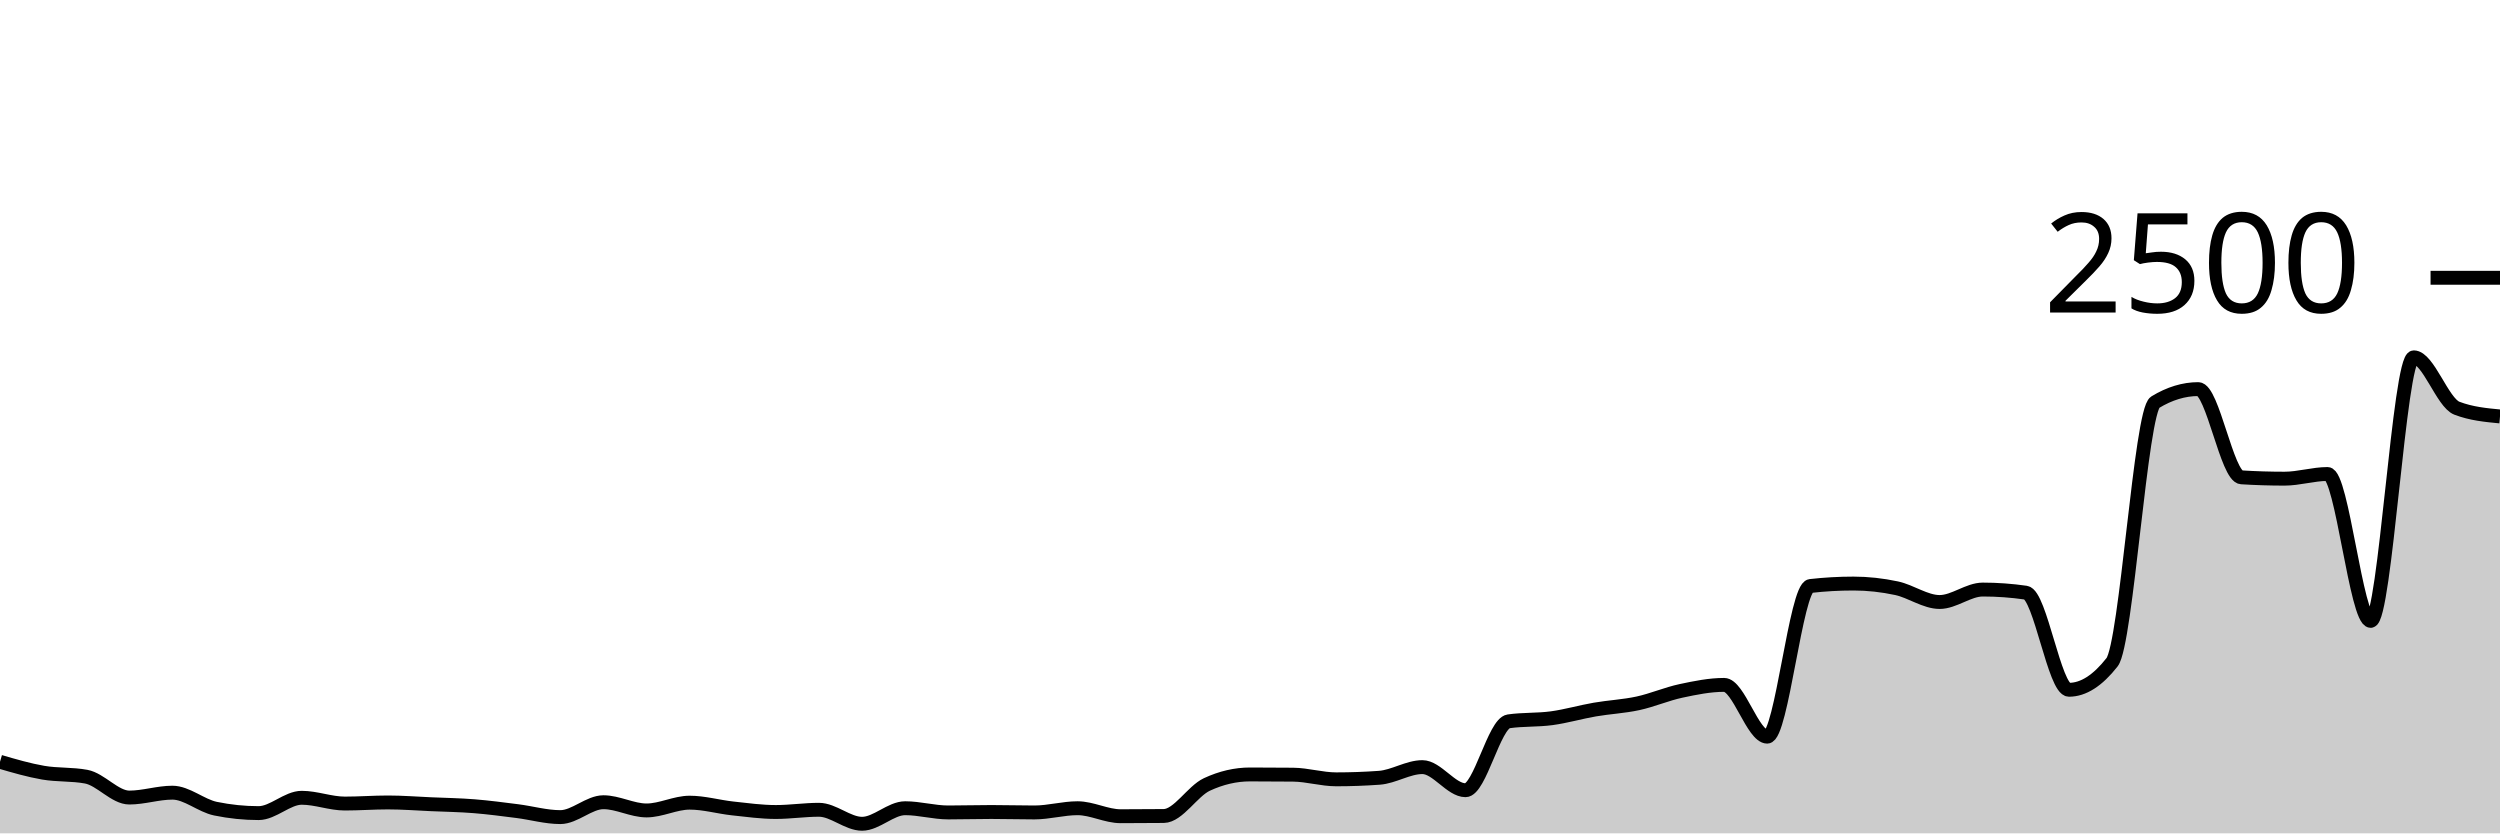
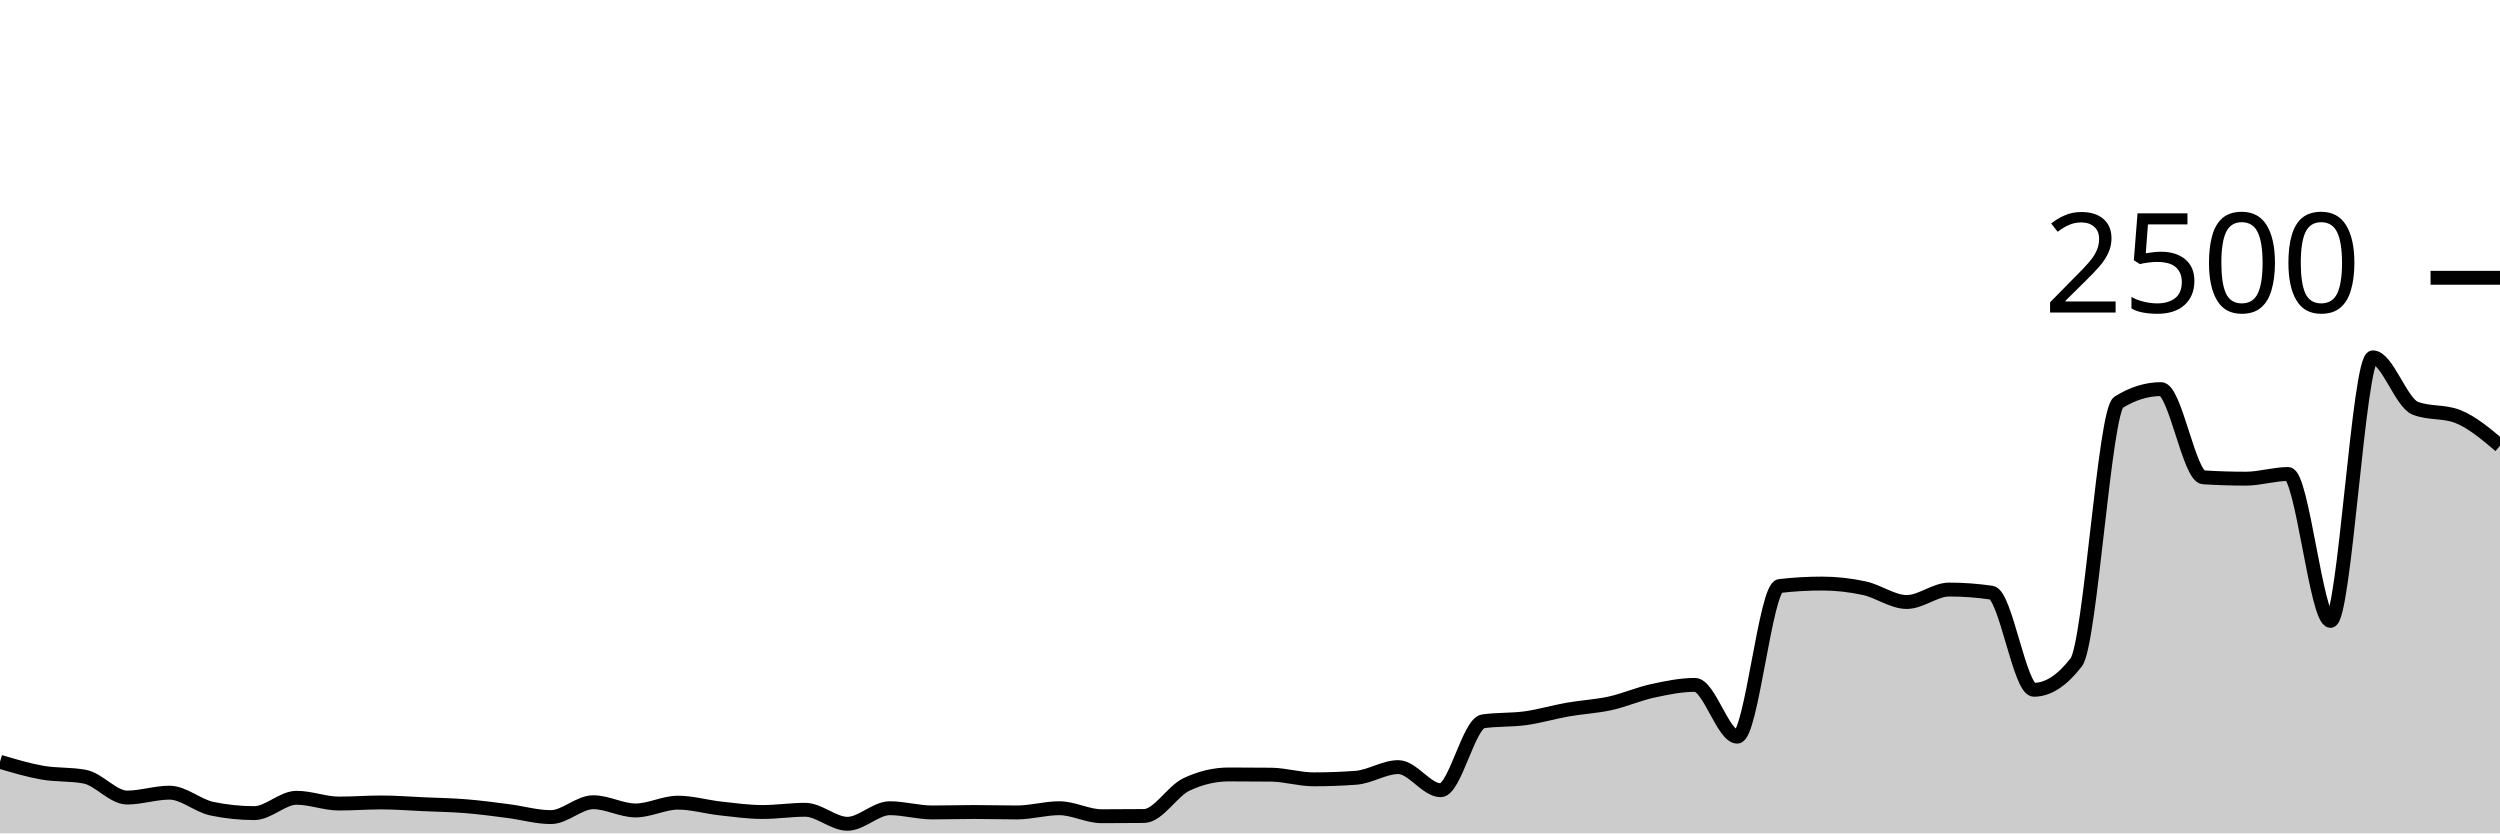
<svg xmlns="http://www.w3.org/2000/svg" viewBox="0 0 180 60">
  <g transform="translate(0,20)">
-     <path class="area" fill="rgba(0, 0, 0, 0.2)" d="M0,34.848C1.034,35.151,2.069,35.453,3.103,35.632C4.138,35.811,5.172,35.728,6.207,35.92C7.241,36.112,8.276,37.424,9.31,37.424C10.345,37.424,11.379,37.072,12.414,37.072C13.448,37.072,14.483,38.011,15.517,38.224C16.552,38.437,17.586,38.544,18.621,38.544C19.655,38.544,20.69,37.44,21.724,37.44C22.759,37.44,23.793,37.856,24.828,37.856C25.862,37.856,26.897,37.776,27.931,37.776C28.966,37.776,30,37.859,31.034,37.904C32.069,37.949,33.103,37.965,34.138,38.048C35.172,38.131,36.207,38.269,37.241,38.4C38.276,38.531,39.31,38.832,40.345,38.832C41.379,38.832,42.414,37.76,43.448,37.76C44.483,37.76,45.517,38.352,46.552,38.352C47.586,38.352,48.621,37.792,49.655,37.792C50.69,37.792,51.724,38.096,52.759,38.208C53.793,38.32,54.828,38.464,55.862,38.464C56.897,38.464,57.931,38.304,58.966,38.304C60,38.304,61.034,39.312,62.069,39.312C63.103,39.312,64.138,38.192,65.172,38.192C66.207,38.192,67.241,38.496,68.276,38.496C69.31,38.496,70.345,38.464,71.379,38.464C72.414,38.464,73.448,38.496,74.483,38.496C75.517,38.496,76.552,38.192,77.586,38.192C78.621,38.192,79.655,38.768,80.69,38.768C81.724,38.768,82.759,38.763,83.793,38.752C84.828,38.741,85.862,36.96,86.897,36.48C87.931,36,88.966,35.76,90,35.76C91.034,35.76,92.069,35.765,93.103,35.776C94.138,35.787,95.172,36.112,96.207,36.112C97.241,36.112,98.276,36.075,99.31,36C100.345,35.925,101.379,35.232,102.414,35.232C103.448,35.232,104.483,36.896,105.517,36.896C106.552,36.896,107.586,32.085,108.621,31.936C109.655,31.787,110.69,31.853,111.724,31.712C112.759,31.571,113.793,31.267,114.828,31.088C115.862,30.909,116.897,30.864,117.931,30.64C118.966,30.416,120,29.965,121.034,29.744C122.069,29.523,123.103,29.312,124.138,29.312C125.172,29.312,126.207,33.04,127.241,33.04C128.276,33.04,129.31,22.309,130.345,22.192C131.379,22.075,132.414,22.016,133.448,22.016C134.483,22.016,135.517,22.131,136.552,22.352C137.586,22.573,138.621,23.344,139.655,23.344C140.69,23.344,141.724,22.448,142.759,22.448C143.793,22.448,144.828,22.523,145.862,22.672C146.897,22.821,147.931,29.664,148.966,29.664C150,29.664,151.034,29.003,152.069,27.68C153.103,26.357,154.138,9.589,155.172,8.96C156.207,8.331,157.241,8.016,158.276,8.016C159.31,8.016,160.345,14.304,161.379,14.368C162.414,14.432,163.448,14.464,164.483,14.464C165.517,14.464,166.552,14.128,167.586,14.128C168.621,14.128,169.655,24.704,170.69,24.704C171.724,24.704,172.759,5.728,173.793,5.728C174.828,5.728,175.862,8.997,176.897,9.392C177.931,9.787,178.966,9.885,180,9.984L180,40C178.966,40,177.931,40,176.897,40C175.862,40,174.828,40,173.793,40C172.759,40,171.724,40,170.69,40C169.655,40,168.621,40,167.586,40C166.552,40,165.517,40,164.483,40C163.448,40,162.414,40,161.379,40C160.345,40,159.31,40,158.276,40C157.241,40,156.207,40,155.172,40C154.138,40,153.103,40,152.069,40C151.034,40,150,40,148.966,40C147.931,40,146.897,40,145.862,40C144.828,40,143.793,40,142.759,40C141.724,40,140.69,40,139.655,40C138.621,40,137.586,40,136.552,40C135.517,40,134.483,40,133.448,40C132.414,40,131.379,40,130.345,40C129.31,40,128.276,40,127.241,40C126.207,40,125.172,40,124.138,40C123.103,40,122.069,40,121.034,40C120,40,118.966,40,117.931,40C116.897,40,115.862,40,114.828,40C113.793,40,112.759,40,111.724,40C110.69,40,109.655,40,108.621,40C107.586,40,106.552,40,105.517,40C104.483,40,103.448,40,102.414,40C101.379,40,100.345,40,99.31,40C98.276,40,97.241,40,96.207,40C95.172,40,94.138,40,93.103,40C92.069,40,91.034,40,90,40C88.966,40,87.931,40,86.897,40C85.862,40,84.828,40,83.793,40C82.759,40,81.724,40,80.69,40C79.655,40,78.621,40,77.586,40C76.552,40,75.517,40,74.483,40C73.448,40,72.414,40,71.379,40C70.345,40,69.31,40,68.276,40C67.241,40,66.207,40,65.172,40C64.138,40,63.103,40,62.069,40C61.034,40,60,40,58.966,40C57.931,40,56.897,40,55.862,40C54.828,40,53.793,40,52.759,40C51.724,40,50.69,40,49.655,40C48.621,40,47.586,40,46.552,40C45.517,40,44.483,40,43.448,40C42.414,40,41.379,40,40.345,40C39.31,40,38.276,40,37.241,40C36.207,40,35.172,40,34.138,40C33.103,40,32.069,40,31.034,40C30,40,28.966,40,27.931,40C26.897,40,25.862,40,24.828,40C23.793,40,22.759,40,21.724,40C20.69,40,19.655,40,18.621,40C17.586,40,16.552,40,15.517,40C14.483,40,13.448,40,12.414,40C11.379,40,10.345,40,9.31,40C8.276,40,7.241,40,6.207,40C5.172,40,4.138,40,3.103,40C2.069,40,1.034,40,0,40Z" />
-     <path class="line" stroke="black" fill="none" d="M0,34.848C1.034,35.151,2.069,35.453,3.103,35.632C4.138,35.811,5.172,35.728,6.207,35.92C7.241,36.112,8.276,37.424,9.31,37.424C10.345,37.424,11.379,37.072,12.414,37.072C13.448,37.072,14.483,38.011,15.517,38.224C16.552,38.437,17.586,38.544,18.621,38.544C19.655,38.544,20.69,37.44,21.724,37.44C22.759,37.44,23.793,37.856,24.828,37.856C25.862,37.856,26.897,37.776,27.931,37.776C28.966,37.776,30,37.859,31.034,37.904C32.069,37.949,33.103,37.965,34.138,38.048C35.172,38.131,36.207,38.269,37.241,38.4C38.276,38.531,39.31,38.832,40.345,38.832C41.379,38.832,42.414,37.76,43.448,37.76C44.483,37.76,45.517,38.352,46.552,38.352C47.586,38.352,48.621,37.792,49.655,37.792C50.69,37.792,51.724,38.096,52.759,38.208C53.793,38.32,54.828,38.464,55.862,38.464C56.897,38.464,57.931,38.304,58.966,38.304C60,38.304,61.034,39.312,62.069,39.312C63.103,39.312,64.138,38.192,65.172,38.192C66.207,38.192,67.241,38.496,68.276,38.496C69.31,38.496,70.345,38.464,71.379,38.464C72.414,38.464,73.448,38.496,74.483,38.496C75.517,38.496,76.552,38.192,77.586,38.192C78.621,38.192,79.655,38.768,80.69,38.768C81.724,38.768,82.759,38.763,83.793,38.752C84.828,38.741,85.862,36.96,86.897,36.48C87.931,36,88.966,35.76,90,35.76C91.034,35.76,92.069,35.765,93.103,35.776C94.138,35.787,95.172,36.112,96.207,36.112C97.241,36.112,98.276,36.075,99.31,36C100.345,35.925,101.379,35.232,102.414,35.232C103.448,35.232,104.483,36.896,105.517,36.896C106.552,36.896,107.586,32.085,108.621,31.936C109.655,31.787,110.69,31.853,111.724,31.712C112.759,31.571,113.793,31.267,114.828,31.088C115.862,30.909,116.897,30.864,117.931,30.64C118.966,30.416,120,29.965,121.034,29.744C122.069,29.523,123.103,29.312,124.138,29.312C125.172,29.312,126.207,33.04,127.241,33.04C128.276,33.04,129.31,22.309,130.345,22.192C131.379,22.075,132.414,22.016,133.448,22.016C134.483,22.016,135.517,22.131,136.552,22.352C137.586,22.573,138.621,23.344,139.655,23.344C140.69,23.344,141.724,22.448,142.759,22.448C143.793,22.448,144.828,22.523,145.862,22.672C146.897,22.821,147.931,29.664,148.966,29.664C150,29.664,151.034,29.003,152.069,27.68C153.103,26.357,154.138,9.589,155.172,8.96C156.207,8.331,157.241,8.016,158.276,8.016C159.31,8.016,160.345,14.304,161.379,14.368C162.414,14.432,163.448,14.464,164.483,14.464C165.517,14.464,166.552,14.128,167.586,14.128C168.621,14.128,169.655,24.704,170.69,24.704C171.724,24.704,172.759,5.728,173.793,5.728C174.828,5.728,175.862,8.997,176.897,9.392C177.931,9.787,178.966,9.885,180,9.984" />
+     <path class="area" fill="rgba(0, 0, 0, 0.2)" d="M0,34.848C1.017,35.151,2.034,35.453,3.051,35.632C4.068,35.811,5.085,35.728,6.102,35.92C7.119,36.112,8.136,37.424,9.153,37.424C10.169,37.424,11.186,37.072,12.203,37.072C13.22,37.072,14.237,38.011,15.254,38.224C16.271,38.437,17.288,38.544,18.305,38.544C19.322,38.544,20.339,37.44,21.356,37.44C22.373,37.44,23.39,37.856,24.407,37.856C25.424,37.856,26.441,37.776,27.458,37.776C28.475,37.776,29.492,37.859,30.508,37.904C31.525,37.949,32.542,37.965,33.559,38.048C34.576,38.131,35.593,38.269,36.61,38.4C37.627,38.531,38.644,38.832,39.661,38.832C40.678,38.832,41.695,37.76,42.712,37.76C43.729,37.76,44.746,38.352,45.763,38.352C46.78,38.352,47.797,37.792,48.814,37.792C49.831,37.792,50.847,38.096,51.864,38.208C52.881,38.32,53.898,38.464,54.915,38.464C55.932,38.464,56.949,38.304,57.966,38.304C58.983,38.304,60,39.312,61.017,39.312C62.034,39.312,63.051,38.192,64.068,38.192C65.085,38.192,66.102,38.496,67.119,38.496C68.136,38.496,69.153,38.464,70.169,38.464C71.186,38.464,72.203,38.496,73.22,38.496C74.237,38.496,75.254,38.192,76.271,38.192C77.288,38.192,78.305,38.768,79.322,38.768C80.339,38.768,81.356,38.763,82.373,38.752C83.39,38.741,84.407,36.96,85.424,36.48C86.441,36,87.458,35.76,88.475,35.76C89.492,35.76,90.508,35.765,91.525,35.776C92.542,35.787,93.559,36.112,94.576,36.112C95.593,36.112,96.61,36.075,97.627,36C98.644,35.925,99.661,35.232,100.678,35.232C101.695,35.232,102.712,36.896,103.729,36.896C104.746,36.896,105.763,32.085,106.78,31.936C107.797,31.787,108.814,31.853,109.831,31.712C110.847,31.571,111.864,31.267,112.881,31.088C113.898,30.909,114.915,30.864,115.932,30.64C116.949,30.416,117.966,29.965,118.983,29.744C120,29.523,121.017,29.312,122.034,29.312C123.051,29.312,124.068,33.04,125.085,33.04C126.102,33.04,127.119,22.309,128.136,22.192C129.153,22.075,130.169,22.016,131.186,22.016C132.203,22.016,133.22,22.131,134.237,22.352C135.254,22.573,136.271,23.344,137.288,23.344C138.305,23.344,139.322,22.448,140.339,22.448C141.356,22.448,142.373,22.523,143.39,22.672C144.407,22.821,145.424,29.664,146.441,29.664C147.458,29.664,148.475,29.003,149.492,27.68C150.508,26.357,151.525,9.589,152.542,8.96C153.559,8.331,154.576,8.016,155.593,8.016C156.61,8.016,157.627,14.304,158.644,14.368C159.661,14.432,160.678,14.464,161.695,14.464C162.712,14.464,163.729,14.128,164.746,14.128C165.763,14.128,166.78,24.704,167.797,24.704C168.814,24.704,169.831,5.728,170.847,5.728C171.864,5.728,172.881,8.997,173.898,9.392C174.915,9.787,175.932,9.589,176.949,9.984C177.966,10.379,178.983,11.237,180,12.096L180,40C178.983,40,177.966,40,176.949,40C175.932,40,174.915,40,173.898,40C172.881,40,171.864,40,170.847,40C169.831,40,168.814,40,167.797,40C166.78,40,165.763,40,164.746,40C163.729,40,162.712,40,161.695,40C160.678,40,159.661,40,158.644,40C157.627,40,156.61,40,155.593,40C154.576,40,153.559,40,152.542,40C151.525,40,150.508,40,149.492,40C148.475,40,147.458,40,146.441,40C145.424,40,144.407,40,143.39,40C142.373,40,141.356,40,140.339,40C139.322,40,138.305,40,137.288,40C136.271,40,135.254,40,134.237,40C133.22,40,132.203,40,131.186,40C130.169,40,129.153,40,128.136,40C127.119,40,126.102,40,125.085,40C124.068,40,123.051,40,122.034,40C121.017,40,120,40,118.983,40C117.966,40,116.949,40,115.932,40C114.915,40,113.898,40,112.881,40C111.864,40,110.847,40,109.831,40C108.814,40,107.797,40,106.78,40C105.763,40,104.746,40,103.729,40C102.712,40,101.695,40,100.678,40C99.661,40,98.644,40,97.627,40C96.61,40,95.593,40,94.576,40C93.559,40,92.542,40,91.525,40C90.508,40,89.492,40,88.475,40C87.458,40,86.441,40,85.424,40C84.407,40,83.39,40,82.373,40C81.356,40,80.339,40,79.322,40C78.305,40,77.288,40,76.271,40C75.254,40,74.237,40,73.22,40C72.203,40,71.186,40,70.169,40C69.153,40,68.136,40,67.119,40C66.102,40,65.085,40,64.068,40C63.051,40,62.034,40,61.017,40C60,40,58.983,40,57.966,40C56.949,40,55.932,40,54.915,40C53.898,40,52.881,40,51.864,40C50.847,40,49.831,40,48.814,40C47.797,40,46.78,40,45.763,40C44.746,40,43.729,40,42.712,40C41.695,40,40.678,40,39.661,40C38.644,40,37.627,40,36.61,40C35.593,40,34.576,40,33.559,40C32.542,40,31.525,40,30.508,40C29.492,40,28.475,40,27.458,40C26.441,40,25.424,40,24.407,40C23.39,40,22.373,40,21.356,40C20.339,40,19.322,40,18.305,40C17.288,40,16.271,40,15.254,40C14.237,40,13.22,40,12.203,40C11.186,40,10.169,40,9.153,40C8.136,40,7.119,40,6.102,40C5.085,40,4.068,40,3.051,40C2.034,40,1.017,40,0,40Z" />
+     <path class="line" stroke="black" fill="none" d="M0,34.848C1.017,35.151,2.034,35.453,3.051,35.632C4.068,35.811,5.085,35.728,6.102,35.92C7.119,36.112,8.136,37.424,9.153,37.424C10.169,37.424,11.186,37.072,12.203,37.072C13.22,37.072,14.237,38.011,15.254,38.224C16.271,38.437,17.288,38.544,18.305,38.544C19.322,38.544,20.339,37.44,21.356,37.44C22.373,37.44,23.39,37.856,24.407,37.856C25.424,37.856,26.441,37.776,27.458,37.776C28.475,37.776,29.492,37.859,30.508,37.904C31.525,37.949,32.542,37.965,33.559,38.048C34.576,38.131,35.593,38.269,36.61,38.4C37.627,38.531,38.644,38.832,39.661,38.832C40.678,38.832,41.695,37.76,42.712,37.76C43.729,37.76,44.746,38.352,45.763,38.352C46.78,38.352,47.797,37.792,48.814,37.792C49.831,37.792,50.847,38.096,51.864,38.208C52.881,38.32,53.898,38.464,54.915,38.464C55.932,38.464,56.949,38.304,57.966,38.304C58.983,38.304,60,39.312,61.017,39.312C62.034,39.312,63.051,38.192,64.068,38.192C65.085,38.192,66.102,38.496,67.119,38.496C68.136,38.496,69.153,38.464,70.169,38.464C71.186,38.464,72.203,38.496,73.22,38.496C74.237,38.496,75.254,38.192,76.271,38.192C77.288,38.192,78.305,38.768,79.322,38.768C80.339,38.768,81.356,38.763,82.373,38.752C83.39,38.741,84.407,36.96,85.424,36.48C86.441,36,87.458,35.76,88.475,35.76C89.492,35.76,90.508,35.765,91.525,35.776C92.542,35.787,93.559,36.112,94.576,36.112C95.593,36.112,96.61,36.075,97.627,36C98.644,35.925,99.661,35.232,100.678,35.232C101.695,35.232,102.712,36.896,103.729,36.896C104.746,36.896,105.763,32.085,106.78,31.936C107.797,31.787,108.814,31.853,109.831,31.712C110.847,31.571,111.864,31.267,112.881,31.088C113.898,30.909,114.915,30.864,115.932,30.64C116.949,30.416,117.966,29.965,118.983,29.744C120,29.523,121.017,29.312,122.034,29.312C123.051,29.312,124.068,33.04,125.085,33.04C126.102,33.04,127.119,22.309,128.136,22.192C129.153,22.075,130.169,22.016,131.186,22.016C132.203,22.016,133.22,22.131,134.237,22.352C135.254,22.573,136.271,23.344,137.288,23.344C138.305,23.344,139.322,22.448,140.339,22.448C141.356,22.448,142.373,22.523,143.39,22.672C144.407,22.821,145.424,29.664,146.441,29.664C147.458,29.664,148.475,29.003,149.492,27.68C150.508,26.357,151.525,9.589,152.542,8.96C153.559,8.331,154.576,8.016,155.593,8.016C156.61,8.016,157.627,14.304,158.644,14.368C159.661,14.432,160.678,14.464,161.695,14.464C162.712,14.464,163.729,14.128,164.746,14.128C165.763,14.128,166.78,24.704,167.797,24.704C168.814,24.704,169.831,5.728,170.847,5.728C171.864,5.728,172.881,8.997,173.898,9.392C174.915,9.787,175.932,9.589,176.949,9.984C177.966,10.379,178.983,11.237,180,12.096" />
    <path class="axis-ceiling" stroke-width="1" stroke="black" fill="none" d="M175,0L180,0" />
    <text class="axis-ceiling-label" font-family="sans-serif" text-anchor="end" font-size="10px" x="170" y="2.5">2500</text>
  </g>
</svg>
